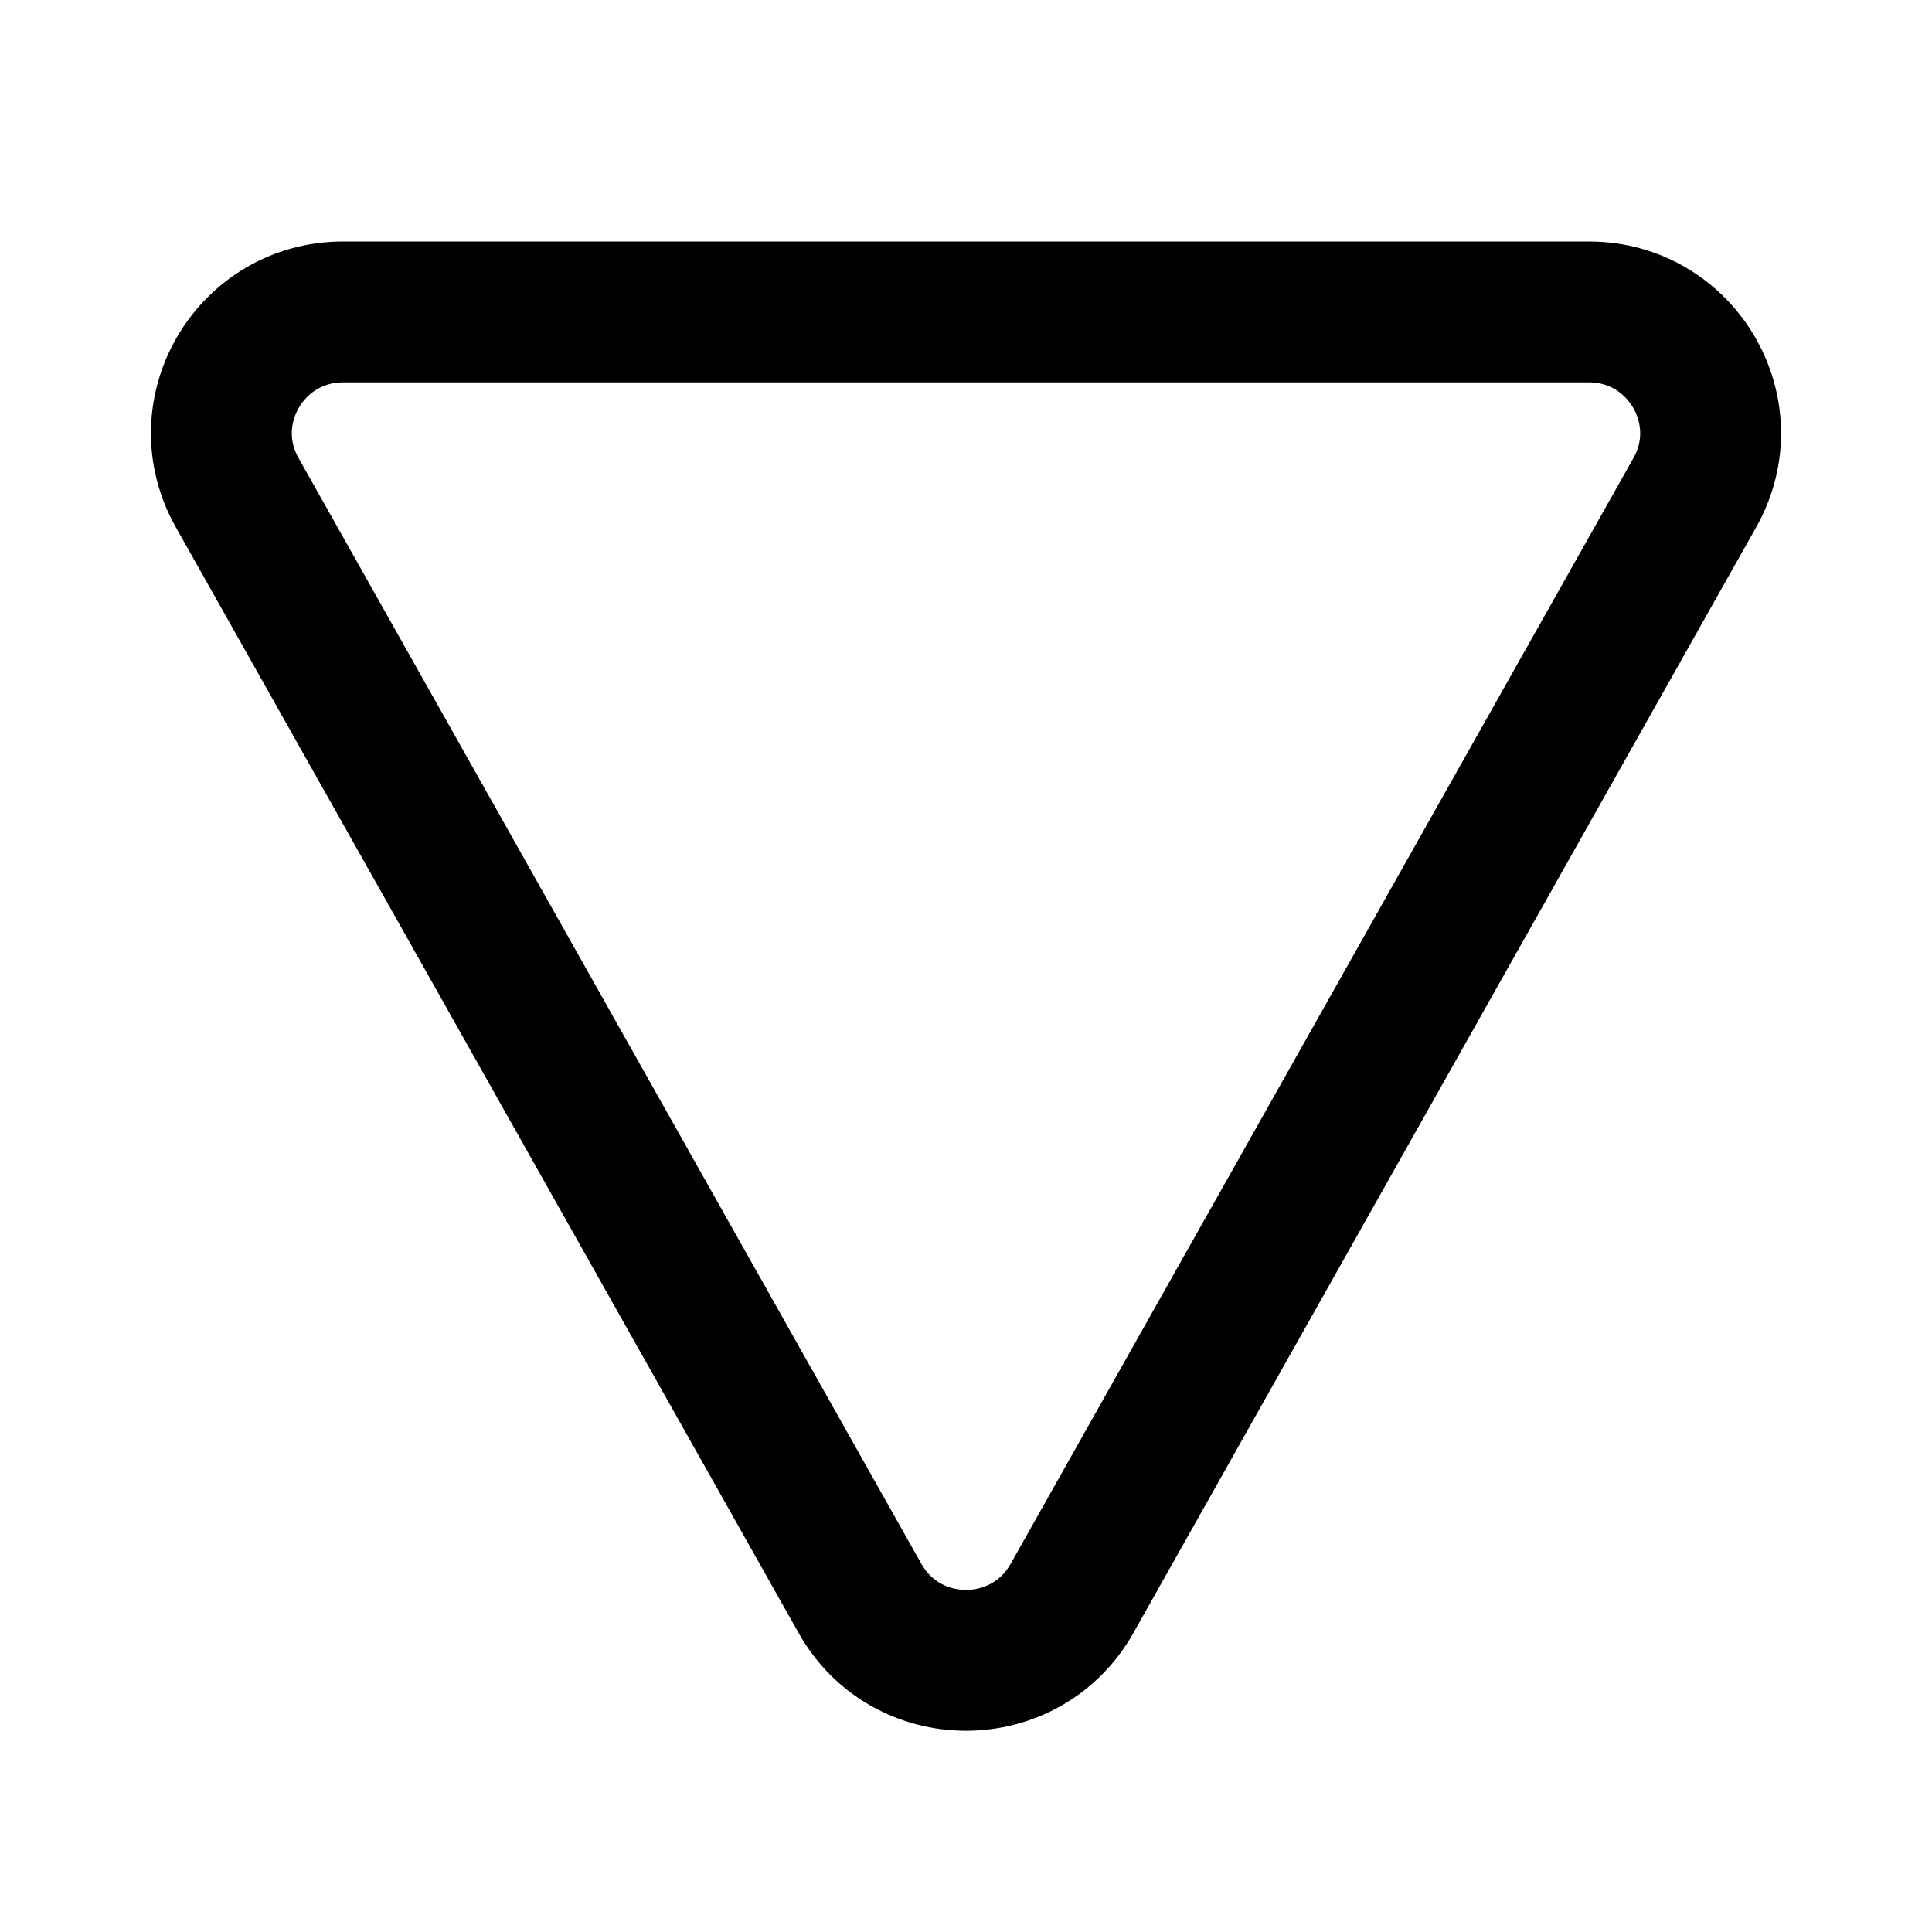
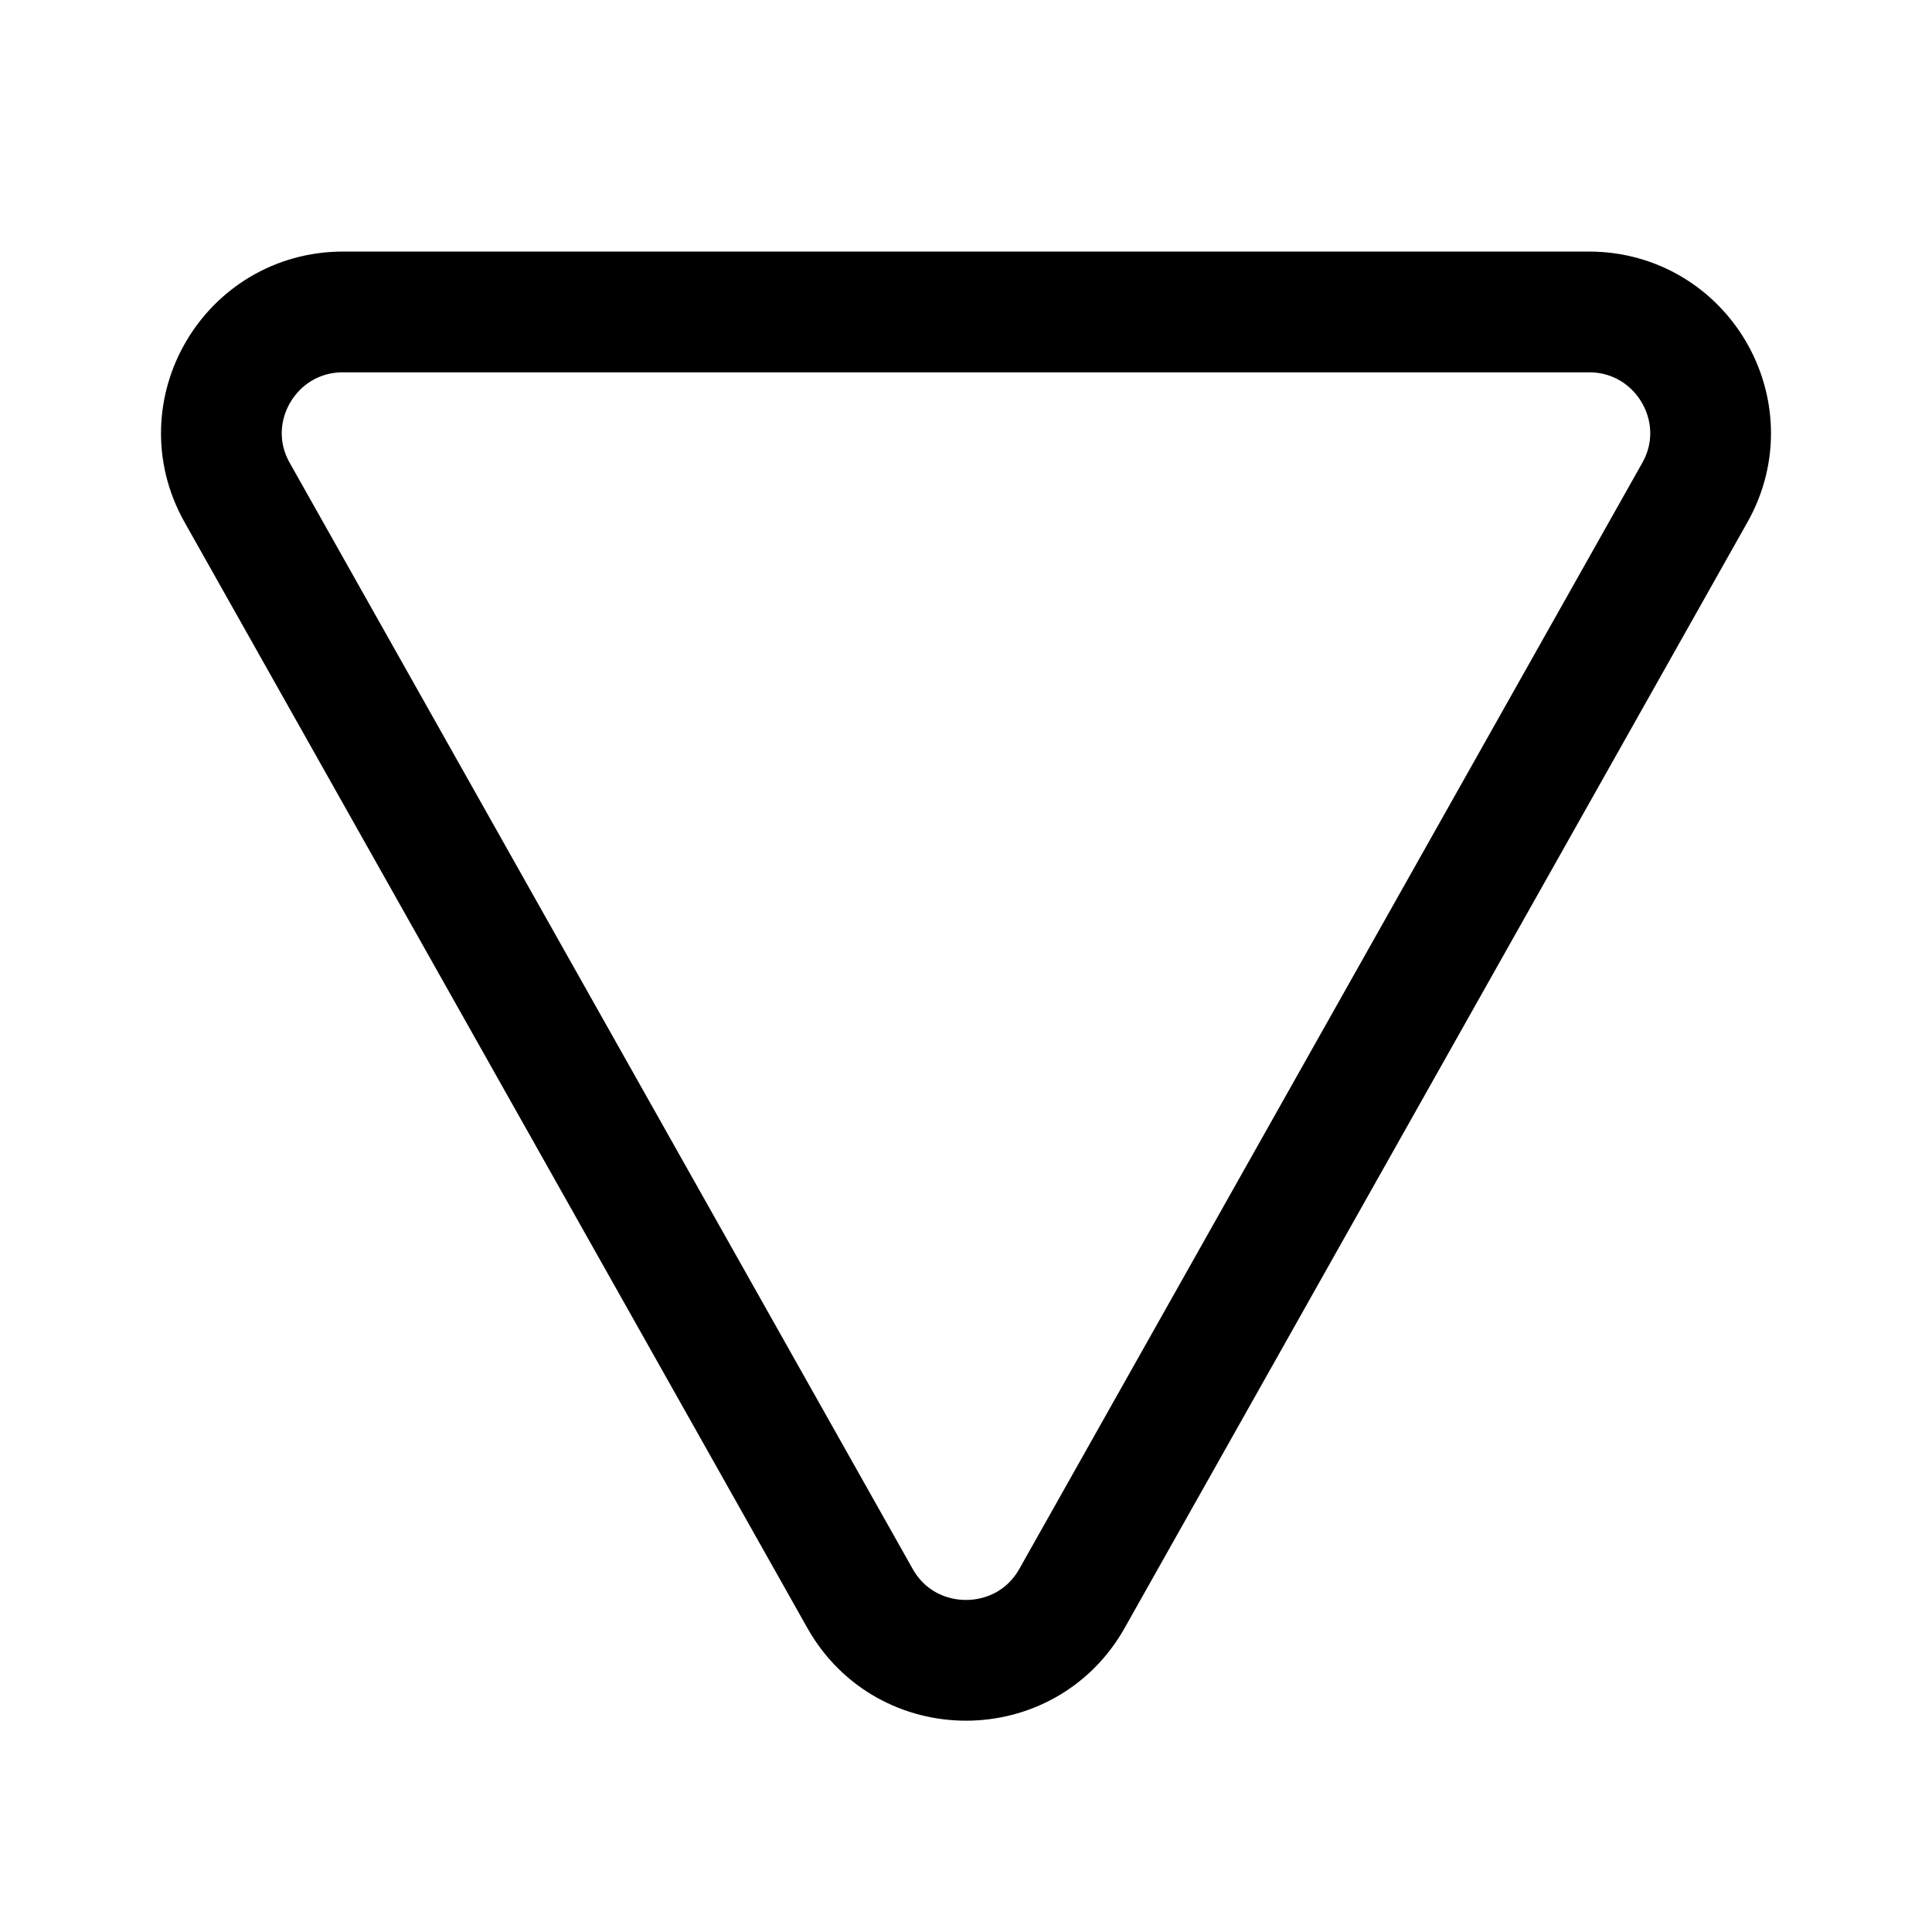
<svg xmlns="http://www.w3.org/2000/svg" width="192" height="192" fill="none">
-   <path stroke="#000" stroke-linecap="round" stroke-linejoin="round" stroke-width="14" d="M23.565 48.944C19.043 40.914 24.862 31 34.097 31h123.806c9.235 0 15.054 9.914 10.532 17.944l-61.903 109.909c-4.616 8.196-16.448 8.196-21.064 0z" />
+   <path d="M23.565 48.944C19.043 40.914 24.862 31 34.097 31h123.806c9.235 0 15.054 9.914 10.532 17.944l-61.903 109.909c-4.616 8.196-16.448 8.196-21.064 0L23.565 48.944Z" stroke-width="12" stroke-linecap="round" stroke-linejoin="round" stroke="#000" />
</svg>
